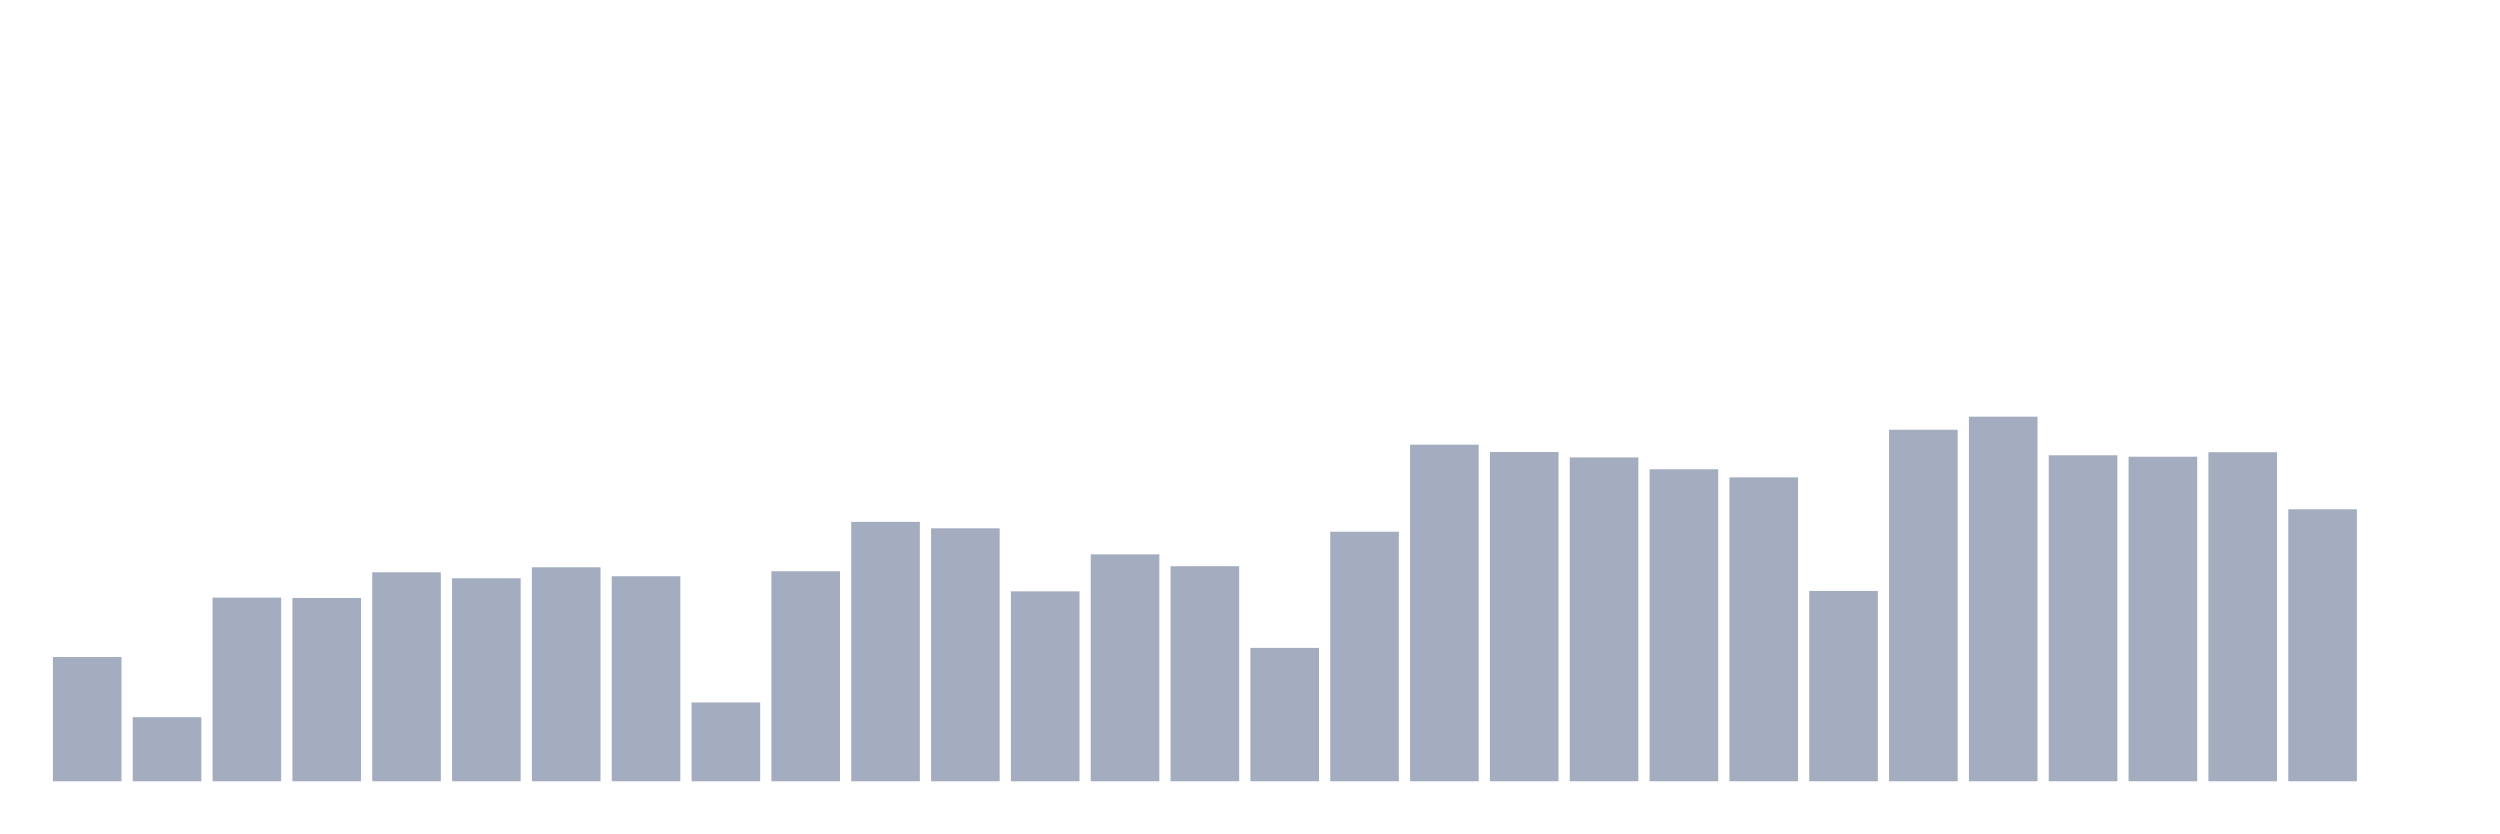
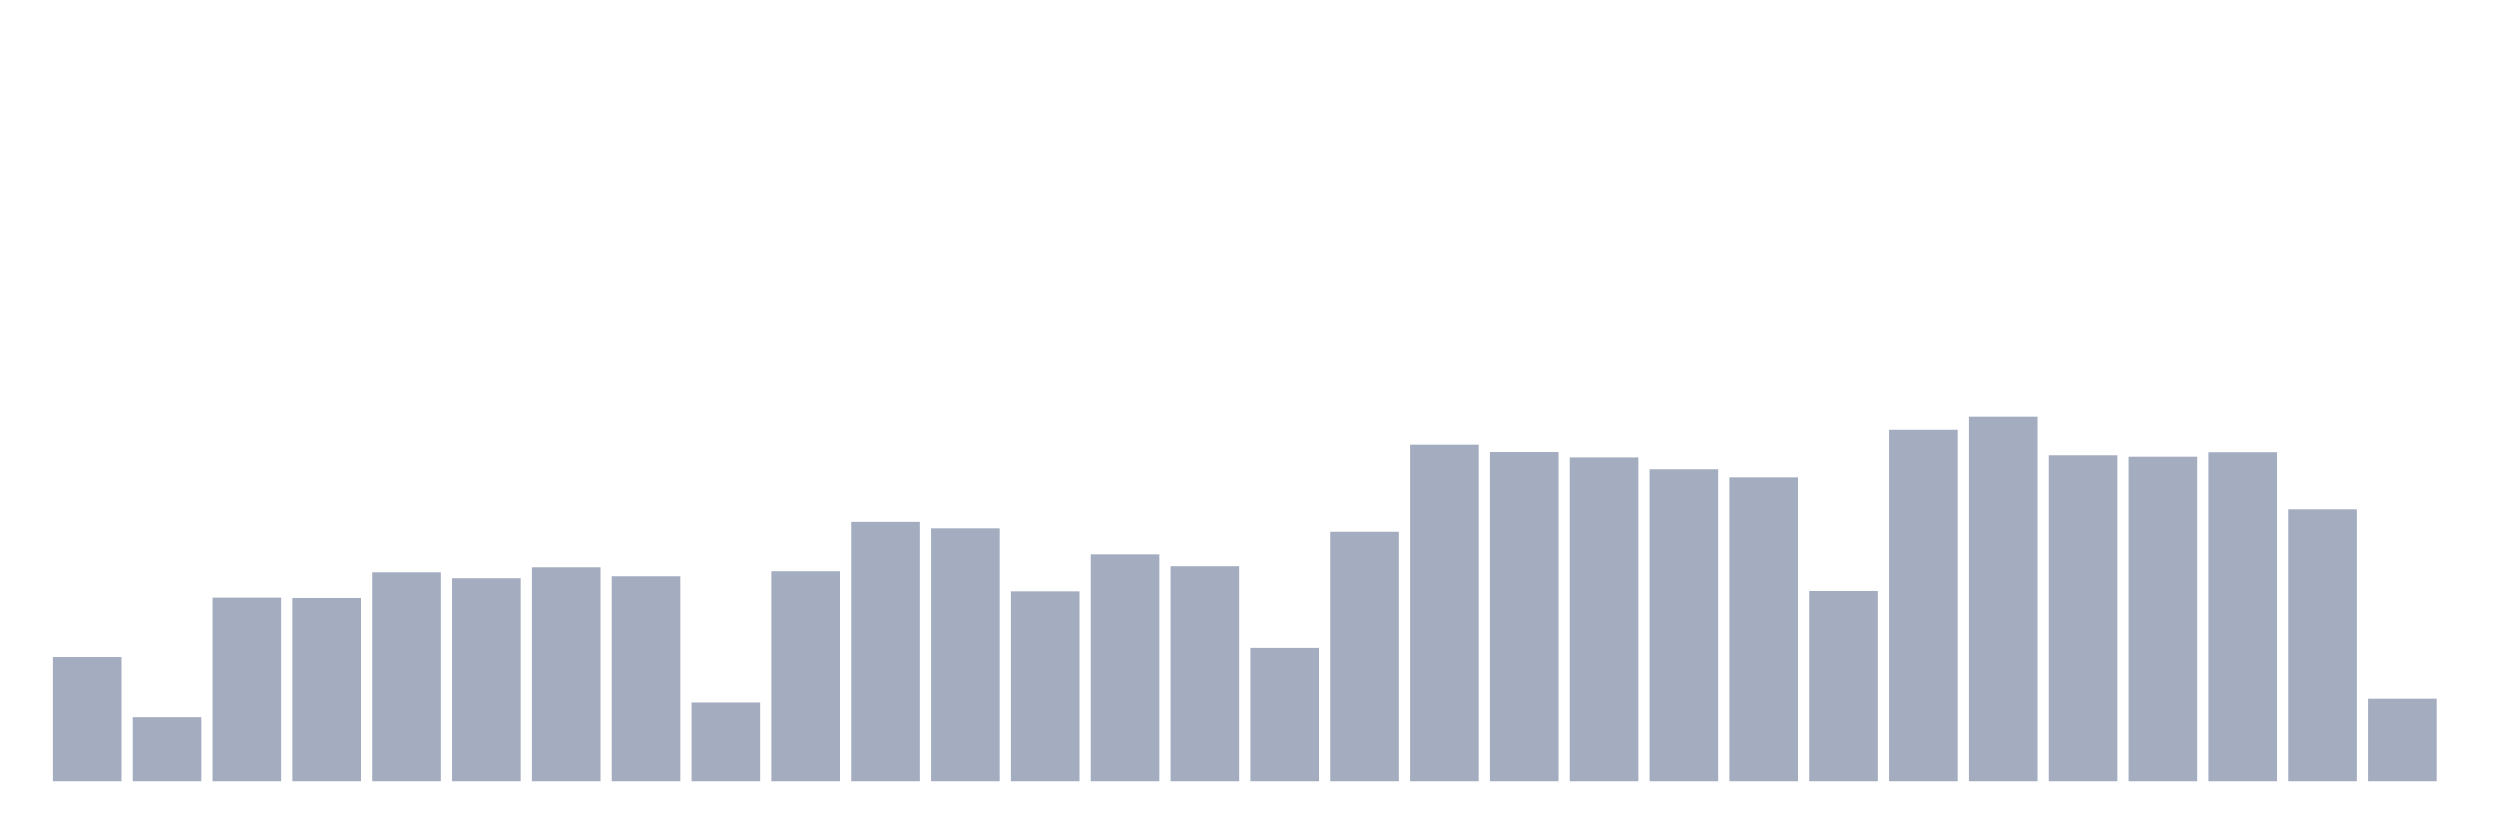
<svg xmlns="http://www.w3.org/2000/svg" viewBox="0 0 480 160">
  <g transform="translate(10,10)">
    <rect class="bar" x="0.153" width="13.175" y="116.15" height="23.85" fill="rgb(164,173,192)" />
    <rect class="bar" x="15.482" width="13.175" y="127.696" height="12.304" fill="rgb(164,173,192)" />
    <rect class="bar" x="30.81" width="13.175" y="104.742" height="35.258" fill="rgb(164,173,192)" />
    <rect class="bar" x="46.138" width="13.175" y="104.81" height="35.19" fill="rgb(164,173,192)" />
    <rect class="bar" x="61.466" width="13.175" y="99.882" height="40.118" fill="rgb(164,173,192)" />
    <rect class="bar" x="76.794" width="13.175" y="101.019" height="38.981" fill="rgb(164,173,192)" />
    <rect class="bar" x="92.123" width="13.175" y="98.917" height="41.083" fill="rgb(164,173,192)" />
    <rect class="bar" x="107.451" width="13.175" y="100.64" height="39.36" fill="rgb(164,173,192)" />
    <rect class="bar" x="122.779" width="13.175" y="124.87" height="15.13" fill="rgb(164,173,192)" />
    <rect class="bar" x="138.107" width="13.175" y="99.675" height="40.325" fill="rgb(164,173,192)" />
    <rect class="bar" x="153.436" width="13.175" y="90.197" height="49.803" fill="rgb(164,173,192)" />
    <rect class="bar" x="168.764" width="13.175" y="91.438" height="48.562" fill="rgb(164,173,192)" />
    <rect class="bar" x="184.092" width="13.175" y="103.535" height="36.465" fill="rgb(164,173,192)" />
    <rect class="bar" x="199.42" width="13.175" y="96.435" height="43.565" fill="rgb(164,173,192)" />
    <rect class="bar" x="214.748" width="13.175" y="98.71" height="41.29" fill="rgb(164,173,192)" />
    <rect class="bar" x="230.077" width="13.175" y="114.392" height="25.608" fill="rgb(164,173,192)" />
    <rect class="bar" x="245.405" width="13.175" y="92.093" height="47.907" fill="rgb(164,173,192)" />
    <rect class="bar" x="260.733" width="13.175" y="75.377" height="64.623" fill="rgb(164,173,192)" />
    <rect class="bar" x="276.061" width="13.175" y="76.79" height="63.21" fill="rgb(164,173,192)" />
    <rect class="bar" x="291.39" width="13.175" y="77.824" height="62.176" fill="rgb(164,173,192)" />
    <rect class="bar" x="306.718" width="13.175" y="80.098" height="59.902" fill="rgb(164,173,192)" />
    <rect class="bar" x="322.046" width="13.175" y="81.649" height="58.351" fill="rgb(164,173,192)" />
    <rect class="bar" x="337.374" width="13.175" y="103.466" height="36.534" fill="rgb(164,173,192)" />
    <rect class="bar" x="352.702" width="13.175" y="72.516" height="67.484" fill="rgb(164,173,192)" />
    <rect class="bar" x="368.031" width="13.175" y="70" height="70" fill="rgb(164,173,192)" />
    <rect class="bar" x="383.359" width="13.175" y="77.41" height="62.59" fill="rgb(164,173,192)" />
    <rect class="bar" x="398.687" width="13.175" y="77.686" height="62.314" fill="rgb(164,173,192)" />
    <rect class="bar" x="414.015" width="13.175" y="76.824" height="63.176" fill="rgb(164,173,192)" />
    <rect class="bar" x="429.344" width="13.175" y="87.784" height="52.216" fill="rgb(164,173,192)" />
-     <rect class="bar" x="444.672" width="13.175" y="140" height="0" fill="rgb(164,173,192)" />
+     <rect class="bar" x="444.672" width="13.175" y="124.146" height="15.854" fill="rgb(164,173,192)" />
  </g>
</svg>
